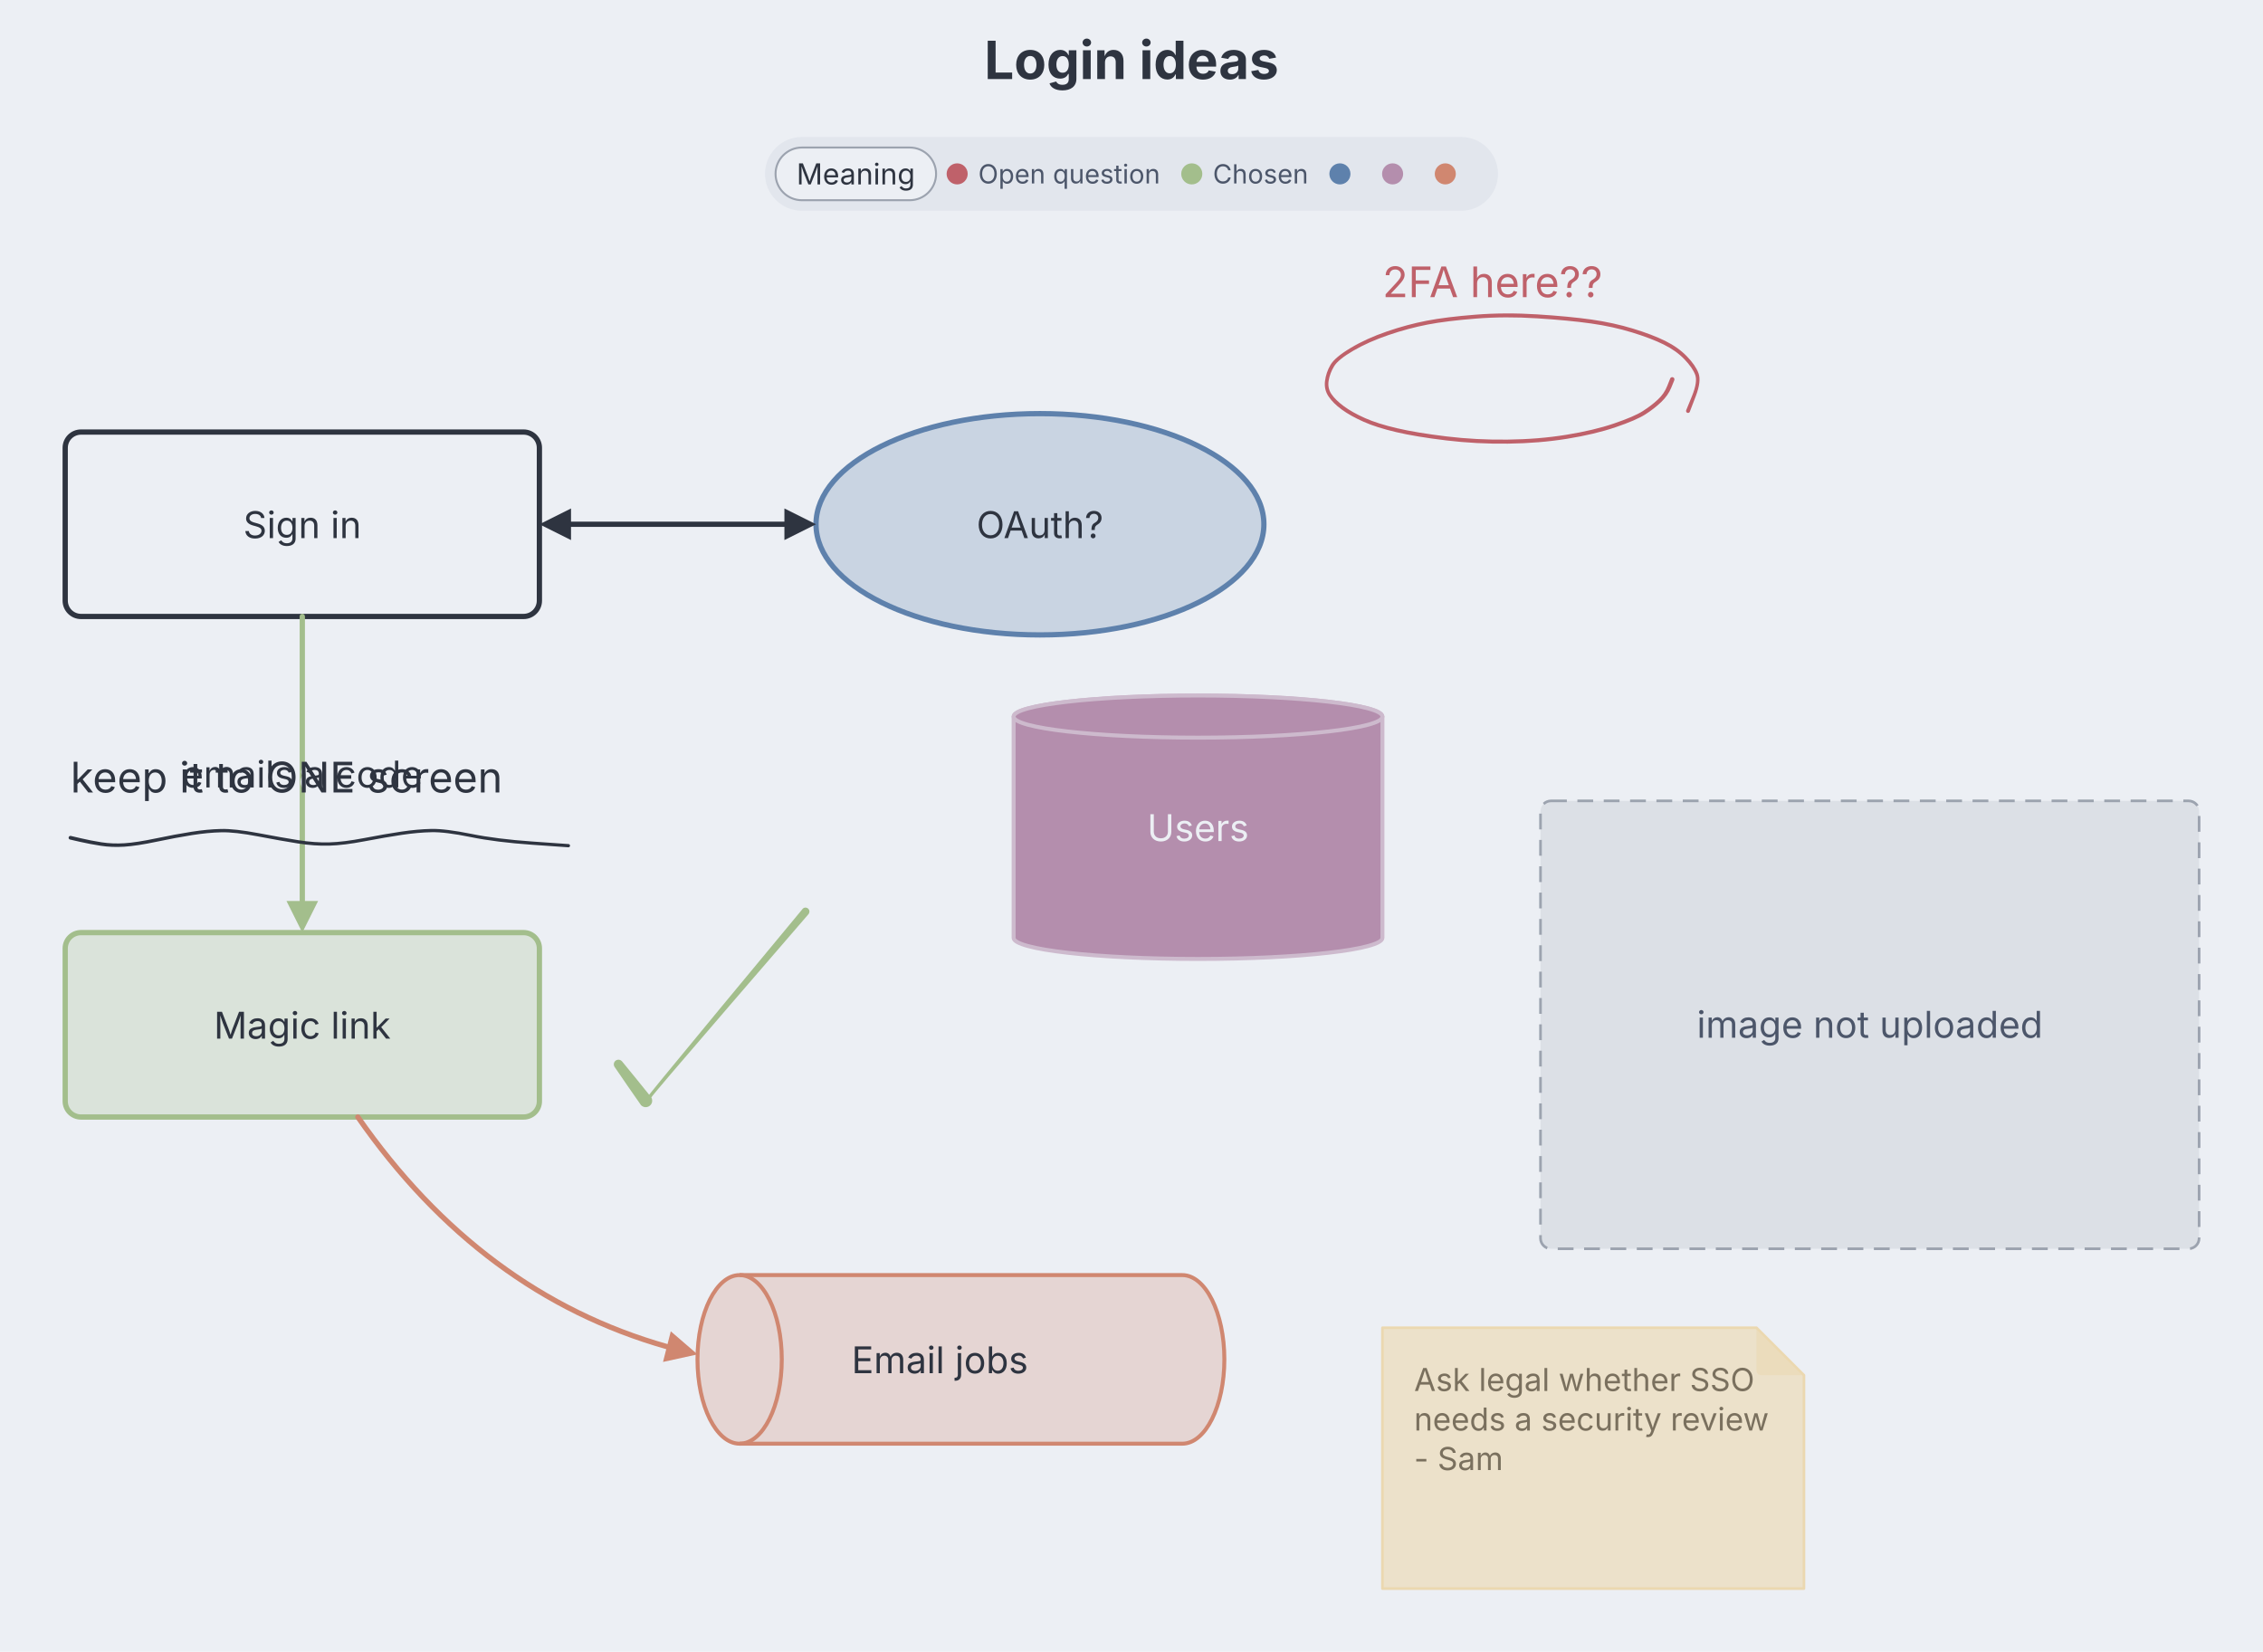
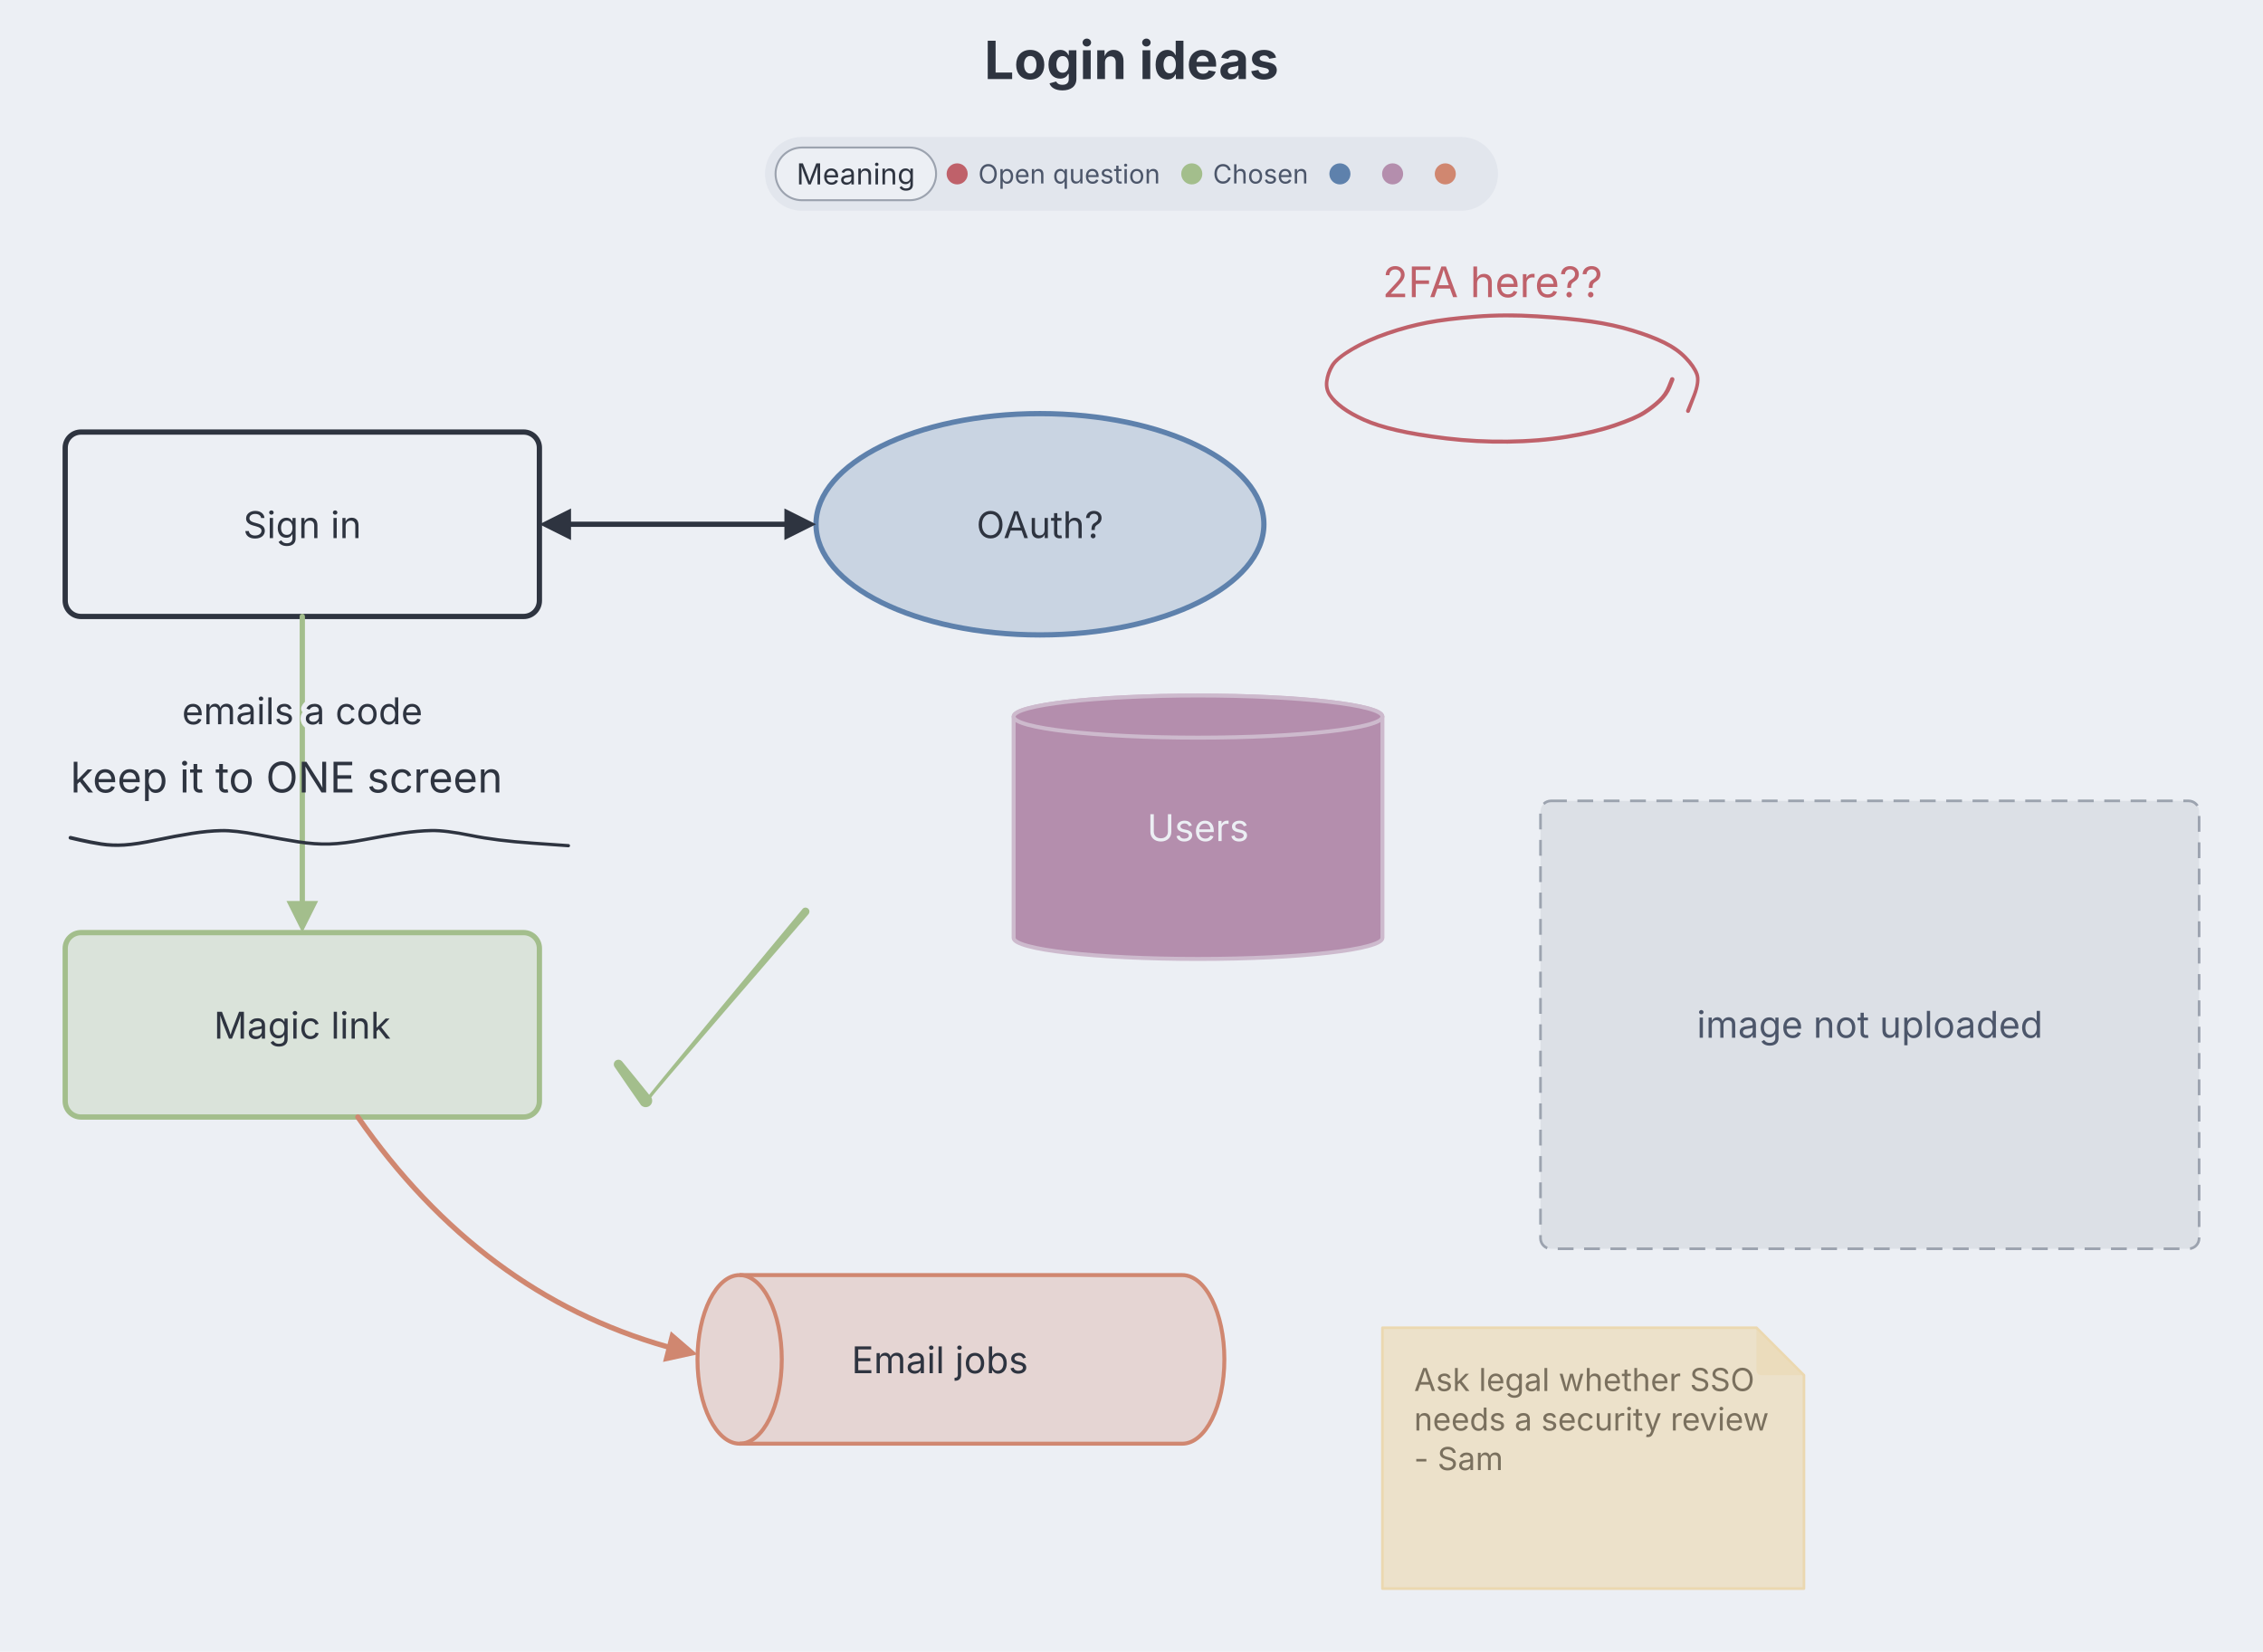
<svg xmlns="http://www.w3.org/2000/svg" aria-describedby="dgmo-desc-a5c93618" role="img" aria-label="Login ideas — Whiteboard diagram" width="859" height="627" viewBox="0 0 859 627" style="font-family: Inter, system-ui, Avenir, Helvetica, Arial, sans-serif; background: rgb(236, 239, 244);">
  <style>[data-wb-meaning]:hover{filter:saturate(1.4) brightness(1.06)}[data-wb-meaning]{transition:filter .12s ease, opacity .12s ease}@media (hover:hover){svg:has([data-wb-meaning][data-wb-meaning=""]:hover) [data-wb-meaning]:not([data-wb-meaning=""]){opacity:0.4}svg:has([data-wb-meaning][data-wb-meaning="Chosen"]:hover) [data-wb-meaning]:not([data-wb-meaning="Chosen"]){opacity:0.4}svg:has([data-wb-meaning][data-wb-meaning="Open question"]:hover) [data-wb-meaning]:not([data-wb-meaning="Open question"]){opacity:0.4}svg:has([data-legend-entry=""]:hover) [data-wb-meaning]:not([data-wb-meaning=""]){opacity:0.4}svg:has([data-wb-meaning][data-wb-meaning=""]:hover):has([data-legend-entry=""]) [data-legend-entry]:not([data-legend-entry=""]){opacity:0.4}svg:has([data-legend-entry="chosen"]:hover) [data-wb-meaning]:not([data-wb-meaning="Chosen"]){opacity:0.4}svg:has([data-wb-meaning][data-wb-meaning="Chosen"]:hover):has([data-legend-entry="chosen"]) [data-legend-entry]:not([data-legend-entry="chosen"]){opacity:0.4}svg:has([data-legend-entry="open question"]:hover) [data-wb-meaning]:not([data-wb-meaning="Open question"]){opacity:0.4}svg:has([data-wb-meaning][data-wb-meaning="Open question"]:hover):has([data-legend-entry="open question"]) [data-legend-entry]:not([data-legend-entry="open question"]){opacity:0.4}}</style>
  <rect class="dgmo-canvas-bg" x="0" y="0" width="859" height="627" fill="#eceff4" />
  <text class="chart-title" x="429.5" y="30" text-anchor="middle" fill="#2e3440" font-size="20" font-weight="bold" style="cursor: default;" data-line-number="1">Login ideas</text>
  <g class="whiteboard-legend" transform="translate(0,52)">
    <g class="dgmo-legend" data-legend-title-relation="below-title" data-legend-capsule-addon-width="0" data-legend-active="meaning">
      <g transform="translate(290.3875,0)" data-legend-group="meaning" style="cursor: pointer;">
        <rect width="278.225" height="28" rx="14" fill="#e2e6ed" />
        <rect x="4" y="4" width="60.935" height="20" rx="10" fill="#eceff4" />
        <rect x="4" y="4" width="60.935" height="20" rx="10" fill="none" stroke="#9ca3af" stroke-width="0.75" />
        <text x="34.468" y="14" text-anchor="middle" dominant-baseline="central" font-size="11" font-weight="normal" fill="#2e3440" pointer-events="none" font-family="Inter, system-ui, Avenir, Helvetica, Arial, sans-serif">Meaning</text>
        <g data-legend-entry="open question" data-series-name="Open question" style="cursor: pointer;">
          <rect data-legend-hit="" x="68.935" y="0" width="89.06" height="28" fill="transparent" />
          <circle cx="72.935" cy="14" r="4" fill="#bf616a" />
          <text x="80.935" y="14" dominant-baseline="central" font-size="10" fill="#4c566a" font-family="Inter, system-ui, Avenir, Helvetica, Arial, sans-serif">Open question</text>
        </g>
        <g data-legend-entry="chosen" data-series-name="Chosen" style="cursor: pointer;">
          <rect data-legend-hit="" x="157.995" y="0" width="56.23" height="28" fill="transparent" />
          <circle cx="161.995" cy="14" r="4" fill="#a3be8c" />
          <text x="169.995" y="14" dominant-baseline="central" font-size="10" fill="#4c566a" font-family="Inter, system-ui, Avenir, Helvetica, Arial, sans-serif">Chosen</text>
        </g>
        <g data-legend-entry="" data-series-name="" style="cursor: pointer;">
          <rect data-legend-hit="" x="214.225" y="0" width="20" height="28" fill="transparent" />
          <circle cx="218.225" cy="14" r="4" fill="#5e81ac" />
          <text x="226.225" y="14" dominant-baseline="central" font-size="10" fill="#4c566a" font-family="Inter, system-ui, Avenir, Helvetica, Arial, sans-serif" />
        </g>
        <g data-legend-entry="" data-series-name="" style="cursor: pointer;">
          <rect data-legend-hit="" x="234.225" y="0" width="20" height="28" fill="transparent" />
          <circle cx="238.225" cy="14" r="4" fill="#b48ead" />
          <text x="246.225" y="14" dominant-baseline="central" font-size="10" fill="#4c566a" font-family="Inter, system-ui, Avenir, Helvetica, Arial, sans-serif" />
        </g>
        <g data-legend-entry="" data-series-name="" style="cursor: pointer;">
          <rect data-legend-hit="" x="254.225" y="0" width="20" height="28" fill="transparent" />
          <circle cx="258.225" cy="14" r="4" fill="#d08770" />
          <text x="266.225" y="14" dominant-baseline="central" font-size="10" fill="#4c566a" font-family="Inter, system-ui, Avenir, Helvetica, Arial, sans-serif" />
        </g>
      </g>
    </g>
  </g>
  <g class="whiteboard-canvas" transform="translate(-35.25,104)">
    <g class="whiteboard-image" data-line-number="18">
      <rect class="whiteboard-image-placeholder" x="620" y="200" width="250" height="170" rx="4" fill="#dce0e6" stroke="#9ca3af" stroke-width="1" stroke-dasharray="6 4" />
      <text x="745" y="289.9" text-anchor="middle" font-size="14" fill="#4c566a">image not uploaded</text>
    </g>
    <g class="whiteboard-rectangle" data-line-number="5">
      <rect x="60" y="60" width="180" height="70" rx="6" fill="#eceff4" stroke="#2e3440" stroke-width="2" />
      <text class="whiteboard-label" text-anchor="middle" font-size="14" fill="#2e3440" stroke="#eceff4" stroke-width="3" stroke-linejoin="round" paint-order="stroke">
        <tspan x="150" y="100.25">Sign in</tspan>
      </text>
    </g>
    <g class="whiteboard-ellipse" data-line-number="6" data-wb-meaning="">
      <ellipse cx="430" cy="95" rx="85" ry="42" fill="#c9d4e2" stroke="#5e81ac" stroke-width="2" />
      <text class="whiteboard-label" text-anchor="middle" font-size="14" fill="#2e3440" stroke="#c9d4e2" stroke-width="3" stroke-linejoin="round" paint-order="stroke">
        <tspan x="430" y="100.25">OAuth?</tspan>
      </text>
    </g>
    <g class="whiteboard-rectangle" data-line-number="8" data-wb-meaning="Chosen">
      <rect x="60" y="250" width="180" height="70" rx="6" fill="#dae3da" stroke="#a3be8c" stroke-width="2" />
      <text class="whiteboard-label" text-anchor="middle" font-size="14" fill="#2e3440" stroke="#dae3da" stroke-width="3" stroke-linejoin="round" paint-order="stroke">
        <tspan x="150" y="290.25">Magic link</tspan>
      </text>
    </g>
    <g class="whiteboard-database" data-line-number="10" data-wb-meaning="">
      <g transform="translate(490,210)">
        <path d="M -70 -42 A 70 8 0 0 1 70 -42 L 70 42 A 70 8 0 0 1 -70 42 Z" fill="#b48ead" stroke="#cdbacd" stroke-width="1.5" />
        <ellipse cx="0" cy="-42" rx="70" ry="8" fill="#b48ead" stroke="#cdbacd" stroke-width="1.5" />
      </g>
      <text class="whiteboard-label" text-anchor="middle" font-size="14" fill="#eceff4" stroke="#b48ead" stroke-width="3" stroke-linejoin="round" paint-order="stroke">
        <tspan x="490" y="215.25">Users</tspan>
      </text>
    </g>
    <g class="whiteboard-queue" data-line-number="11" data-wb-meaning="">
      <g transform="translate(400,412)">
        <path d="M -84 -32 L 84 -32 A 16 32 0 0 1 84 32 L -84 32 A 16 32 0 0 1 -84 -32 Z" data-c4-shape="queue" fill="#e5d5d3" stroke="#d08770" stroke-width="1.5" />
        <path d="M -84 -32 A 16 32 0 0 1 -84 32" fill="none" stroke="#d08770" stroke-width="1.5" />
      </g>
      <text class="whiteboard-label" text-anchor="middle" font-size="14" fill="#2e3440" stroke="#e5d5d3" stroke-width="3" stroke-linejoin="round" paint-order="stroke">
        <tspan x="392" y="417.25">Email jobs</tspan>
      </text>
    </g>
    <g class="whiteboard-note" data-line-number="15">
      <path d="M560 400h142l18 18v81h-160z" fill="#ece1ca" stroke="#ebd8b0" stroke-width="1" stroke-linejoin="round" />
      <path class="whiteboard-note-fold" d="M702 400v16q0 2 2 2h16z" fill="#ebd8b0" opacity="0.55" />
      <text class="whiteboard-label" font-size="12" fill="#7a705e">
        <tspan x="572" y="424">Ask legal whether SSO</tspan>
        <tspan x="572" y="439">needs a security review</tspan>
        <tspan x="572" y="454">- Sam</tspan>
      </text>
    </g>
    <g class="whiteboard-arrow" data-line-number="7">
      <line x1="252" y1="95" x2="333" y2="95" stroke="#2e3440" stroke-width="2" stroke-linecap="round" />
      <polygon points="345,95 333,101 333,89" fill="#2e3440" />
      <polygon points="240,95 252,89 252,101" fill="#2e3440" />
    </g>
    <g class="whiteboard-arrow" data-line-number="9" data-wb-meaning="Chosen">
      <line x1="150" y1="130" x2="150" y2="238" stroke="#a3be8c" stroke-width="2" stroke-linecap="round" />
      <polygon points="150,250 144,238 156,238" fill="#a3be8c" />
-       <text class="whiteboard-label" x="150" y="194.9" text-anchor="middle" font-size="14" fill="#2e3440" stroke="#eceff4" stroke-width="4" stroke-linejoin="round" paint-order="stroke">emails a code</text>
+       <text class="whiteboard-label" x="150" y="170.9" text-anchor="middle" font-size="14" fill="#2e3440" stroke="#eceff4" stroke-width="4" stroke-linejoin="round" paint-order="stroke">emails a code</text>
    </g>
    <g class="whiteboard-arrow" data-line-number="12" data-wb-meaning="">
      <path d="M171.08 320Q217.78 387.11 288.4 407.16" fill="none" stroke="#d08770" stroke-width="2" stroke-linecap="round" />
      <polygon points="300.03,410.1 286.92,412.97 289.87,401.34" fill="#d08770" />
    </g>
    <g class="whiteboard-text" data-line-number="13">
      <text x="62" y="196.8" font-size="16" fill="#2e3440">keep it to ONE screen</text>
    </g>
    <g class="whiteboard-text" data-line-number="14" data-wb-meaning="Open question">
      <text x="560" y="8.8" font-size="16" fill="#bf616a">2FA here??</text>
    </g>
    <g class="whiteboard-ink" data-line-number="19">
      <path d="M62.16 213.31Q62.16 213.31 65.89 214.18 69.63 215.06 73.78 215.72 77.93 216.37 82.51 216.08 87.08 215.78 94.48 214.23 101.87 212.68 107.92 211.73 113.98 210.77 119.17 210.66 124.37 210.54 133.24 212.22 142.11 213.9 148.42 214.9 154.74 215.9 160.25 215.75 165.76 215.59 173.53 214.1 181.31 212.6 187.53 211.67 193.74 210.75 199 210.64 204.27 210.53 214.03 212.5 223.79 214.48 237.42 215.43 251.04 216.38 251.14 216.4 251.24 216.42 251.33 216.48 251.41 216.53 251.48 216.61 251.54 216.69 251.58 216.78 251.61 216.87 251.62 216.98 251.62 217.08 251.59 217.17 251.56 217.27 251.51 217.35 251.45 217.44 251.37 217.5 251.28 217.56 251.19 217.59 251.09 217.62 250.99 217.62 250.89 217.62 250.79 217.58 250.7 217.55 250.62 217.49 250.54 217.42 250.48 217.34 250.43 217.25 250.4 217.16 250.38 217.06 250.38 216.96 250.39 216.86 250.43 216.76 250.47 216.67 250.54 216.59 250.6 216.52 250.69 216.47 250.78 216.41 250.88 216.39 250.98 216.37 251.08 216.39 251.18 216.4 251.27 216.44 251.36 216.49 251.43 216.56 251.5 216.63 251.55 216.72 251.6 216.81 251.61 216.91 251.63 217.01 251.61 217.11 251.59 217.21 251.54 217.3 251.49 217.39 251.42 217.46 251.34 217.52 251.25 217.56 251.16 217.61 251.06 217.62 250.96 217.62 250.96 217.62 250.96 217.62 237.25 216.66 223.54 215.71 213.92 213.74 204.29 211.78 199.11 211.89 193.92 211.99 187.74 212.91 181.55 213.84 173.67 215.34 165.79 216.85 160.17 217 154.55 217.15 148.21 216.15 141.87 215.15 133.13 213.48 124.39 211.81 119.28 211.93 114.18 212.04 108.16 212.99 102.14 213.95 94.65 215.52 87.17 217.09 82.45 217.39 77.73 217.69 73.52 217.04 69.32 216.39 65.58 215.54 61.84 214.69 61.76 214.66 61.68 214.63 61.61 214.58 61.54 214.54 61.48 214.47 61.42 214.41 61.38 214.34 61.34 214.26 61.32 214.18 61.3 214.1 61.3 214.01 61.3 213.93 61.32 213.84 61.33 213.76 61.37 213.68 61.41 213.61 61.47 213.54 61.52 213.48 61.59 213.43 61.66 213.38 61.74 213.35 61.82 213.32 61.91 213.3 61.99 213.29 62.07 213.3 62.16 213.31 62.16 213.31Z" fill="#2e3440" />
    </g>
    <g class="whiteboard-ink" data-line-number="20" data-wb-meaning="Open question">
      <path d="M670.79 40.32Q670.79 40.32 669.62 43.2 668.44 46.08 665.85 48.58 663.25 51.08 659.82 53.28 656.39 55.48 648.55 58.15 640.71 60.83 630.17 62.54 619.62 64.25 607.63 64.4 595.64 64.55 584.2 63.17 572.75 61.79 565.28 60.04 557.81 58.3 552.86 56.1 547.91 53.9 544.61 51.5 541.31 49.09 539.55 46.49 537.8 43.89 538.2 40.64 538.61 37.38 540.29 34.5 541.98 31.62 547.97 28.05 553.95 24.47 561.69 21.82 569.42 19.16 576.76 17.75 584.09 16.33 595.28 15.45 606.47 14.56 618.73 15.33 631 16.11 639.38 17.3 647.76 18.5 655.1 20.74 662.45 22.98 667.33 25.4 672.22 27.81 675.52 31.21 678.82 34.6 679.97 37.63 681.12 40.67 678.91 46.47 676.7 52.27 676.64 52.38 676.57 52.48 676.48 52.56 676.39 52.64 676.28 52.69 676.16 52.73 676.04 52.74 675.92 52.75 675.8 52.71 675.69 52.68 675.59 52.61 675.49 52.55 675.41 52.45 675.34 52.35 675.3 52.24 675.26 52.12 675.26 52 675.26 51.88 675.3 51.77 675.34 51.65 675.41 51.55 675.48 51.46 675.58 51.39 675.68 51.32 675.8 51.29 675.92 51.25 676.04 51.26 676.16 51.27 676.27 51.31 676.38 51.36 676.48 51.43 676.57 51.51 676.63 51.62 676.7 51.72 676.72 51.84 676.75 51.96 676.74 52.08 676.72 52.2 676.67 52.31 676.62 52.42 676.54 52.51 676.46 52.6 676.35 52.65 676.24 52.71 676.12 52.73 676 52.75 675.88 52.73 675.76 52.71 675.66 52.66 675.55 52.6 675.46 52.51 675.38 52.42 675.33 52.31 675.28 52.2 675.26 52.08 675.25 51.96 675.28 51.84 675.3 51.72 675.3 51.72 675.3 51.73 677.51 46.32 679.71 40.92 678.72 38.26 677.72 35.6 674.62 32.37 671.53 29.14 666.77 26.78 662.01 24.42 654.78 22.2 647.55 19.98 639.22 18.79 630.9 17.6 618.74 16.83 606.58 16.05 595.48 16.93 584.37 17.81 577.14 19.2 569.91 20.59 562.31 23.18 554.71 25.77 548.96 29.11 543.21 32.46 541.64 35.05 540.08 37.64 539.59 40.48 539.11 43.33 540.66 45.61 542.22 47.89 545.38 50.21 548.53 52.53 553.34 54.68 558.16 56.83 565.55 58.55 572.94 60.28 584.28 61.65 595.63 63.02 607.5 62.87 619.37 62.73 629.79 61.04 640.21 59.36 647.88 56.75 655.55 54.14 658.85 52.03 662.15 49.91 664.55 47.66 666.96 45.42 668.08 42.55 669.21 39.68 669.26 39.59 669.31 39.51 669.38 39.43 669.45 39.35 669.53 39.3 669.62 39.24 669.72 39.21 669.81 39.17 669.91 39.16 670.02 39.15 670.12 39.17 670.22 39.18 670.31 39.22 670.41 39.26 670.49 39.32 670.57 39.37 670.64 39.45 670.71 39.53 670.75 39.62 670.8 39.71 670.82 39.81 670.84 39.91 670.84 40.02 670.84 40.12 670.81 40.22 670.79 40.32 670.79 40.32Z" fill="#bf616a" />
    </g>
    <g class="whiteboard-ink" data-line-number="21" data-wb-meaning="Chosen">
      <path d="M271.42 298.94Q271.42 298.94 276.88 305.62 282.34 312.31 282.49 312.57 282.64 312.83 282.72 313.12 282.8 313.4 282.81 313.7 282.83 314 282.77 314.3 282.71 314.59 282.58 314.86 282.45 315.13 282.26 315.36 282.07 315.59 281.83 315.77 281.59 315.95 281.31 316.07 281.04 316.19 280.74 316.23 280.45 316.28 280.15 316.26 279.85 316.23 279.57 316.14 279.28 316.04 279.03 315.88 278.78 315.72 278.57 315.51 278.36 315.29 309.1 278.16 339.84 241.02 340.03 240.86 340.21 240.7 340.44 240.61 340.67 240.52 340.91 240.51 341.16 240.49 341.4 240.56 341.63 240.62 341.84 240.76 342.04 240.9 342.19 241.09 342.34 241.29 342.42 241.52 342.5 241.75 342.5 242 342.5 242.24 342.42 242.47 342.34 242.71 342.19 242.9 342.05 243.1 341.84 243.24 341.64 243.37 341.4 243.44 341.17 243.51 340.92 243.49 340.68 243.48 340.45 243.39 340.22 243.3 340.03 243.14 339.85 242.98 339.72 242.77 339.59 242.56 339.54 242.33 339.49 242.09 339.51 241.84 339.54 241.6 339.64 241.38 339.74 241.15 339.91 240.97 340.08 240.8 340.3 240.68 340.51 240.56 340.75 240.52 341 240.48 341.24 240.52 341.48 240.56 341.7 240.68 341.91 240.79 342.08 240.97 342.25 241.15 342.36 241.37 342.46 241.59 342.49 241.83 342.51 242.08 342.46 242.32 342.41 242.56 342.28 242.77 342.16 242.98 342.16 242.98 342.16 242.98 312.25 277.64 282.34 312.31 282.49 312.57 282.64 312.83 282.72 313.12 282.8 313.4 282.81 313.7 282.83 314 282.77 314.3 282.71 314.59 282.58 314.86 282.45 315.13 282.26 315.36 282.07 315.59 281.83 315.77 281.59 315.95 281.31 316.07 281.04 316.19 280.74 316.23 280.45 316.28 280.15 316.26 279.85 316.23 279.57 316.14 279.28 316.04 279.03 315.88 278.78 315.72 278.57 315.51 278.36 315.29 273.47 308.18 268.58 301.06 268.47 300.88 268.37 300.69 268.31 300.49 268.25 300.28 268.24 300.07 268.23 299.86 268.27 299.65 268.32 299.44 268.41 299.24 268.5 299.05 268.64 298.88 268.77 298.72 268.94 298.59 269.11 298.46 269.31 298.38 269.51 298.3 269.72 298.26 269.93 298.23 270.14 298.24 270.36 298.26 270.56 298.33 270.76 298.4 270.94 298.51 271.12 298.63 271.27 298.78 271.42 298.94 271.42 298.94Z" fill="#a3be8c" />
    </g>
  </g>
</svg>
